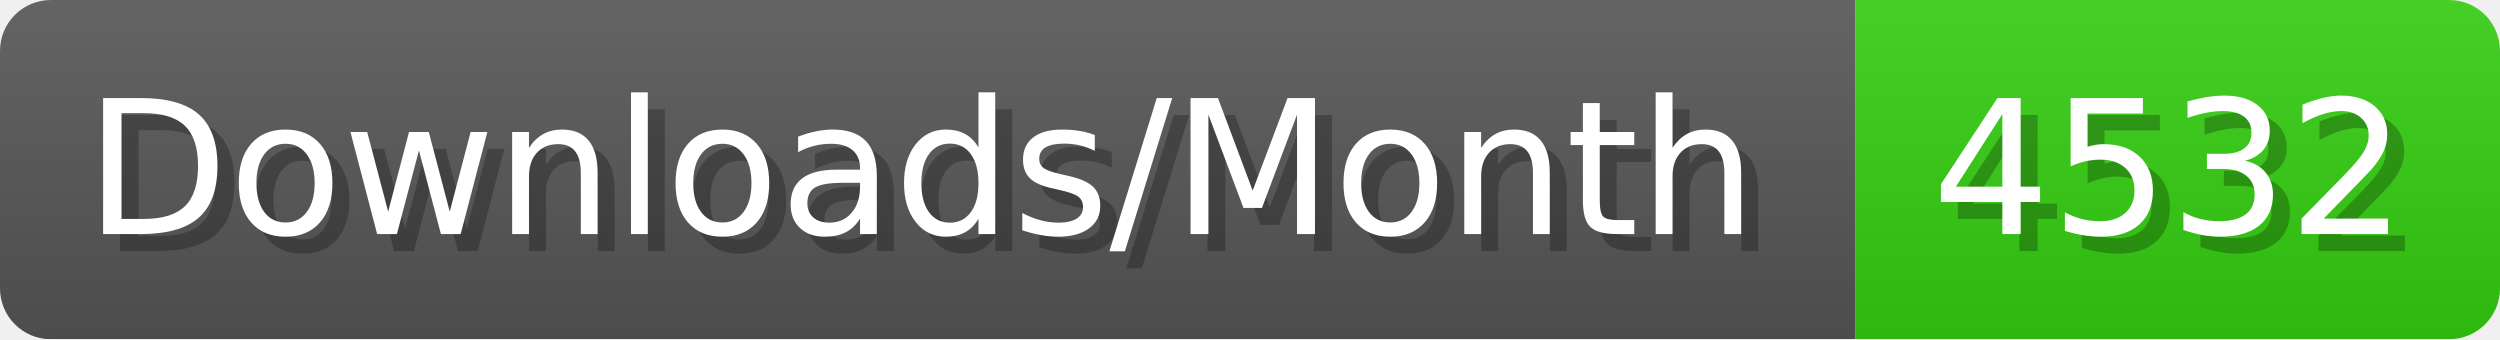
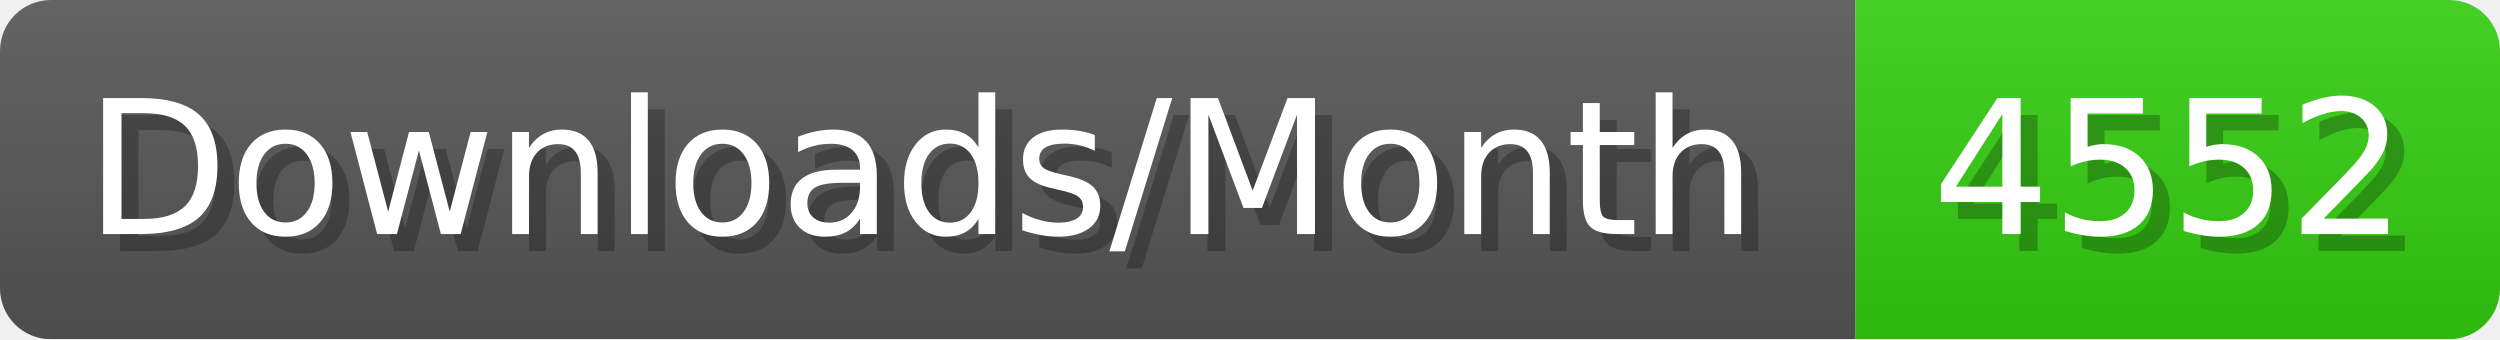
- <svg xmlns="http://www.w3.org/2000/svg" width="147.4" height="20" viewBox="0 0 1474 200" role="img" aria-label="Downloads/Month: 4532">
+ <svg xmlns="http://www.w3.org/2000/svg" width="147.4" height="20" viewBox="0 0 1474 200" role="img" aria-label="Downloads/Month: 4552">
  <linearGradient id="YlXUI" x2="0" y2="100%">
    <stop offset="0" stop-opacity=".1" stop-color="#EEE" />
    <stop offset="1" stop-opacity=".1" />
  </linearGradient>
  <mask id="JHhop">
    <rect width="1474" height="200" rx="30" fill="#FFF" />
  </mask>
  <g mask="url(#JHhop)">
    <rect width="1094" height="200" fill="#555" />
    <rect width="380" height="200" fill="#3C1" x="1094" />
    <rect width="1474" height="200" fill="url(#YlXUI)" />
  </g>
  <g aria-hidden="true" fill="#fff" text-anchor="start" font-family="Verdana,DejaVu Sans,sans-serif" font-size="110">
    <text x="60" y="148" textLength="994" fill="#000" opacity="0.25">Downloads/Month</text>
    <text x="50" y="138" textLength="994">Downloads/Month</text>
-     <text x="1149" y="148" textLength="280" fill="#000" opacity="0.25">4532</text>
-     <text x="1139" y="138" textLength="280">4532</text>
+     <text x="1149" y="148" textLength="280" fill="#000" opacity="0.25">4552</text>
+     <text x="1139" y="138" textLength="280">4552</text>
  </g>
</svg>
